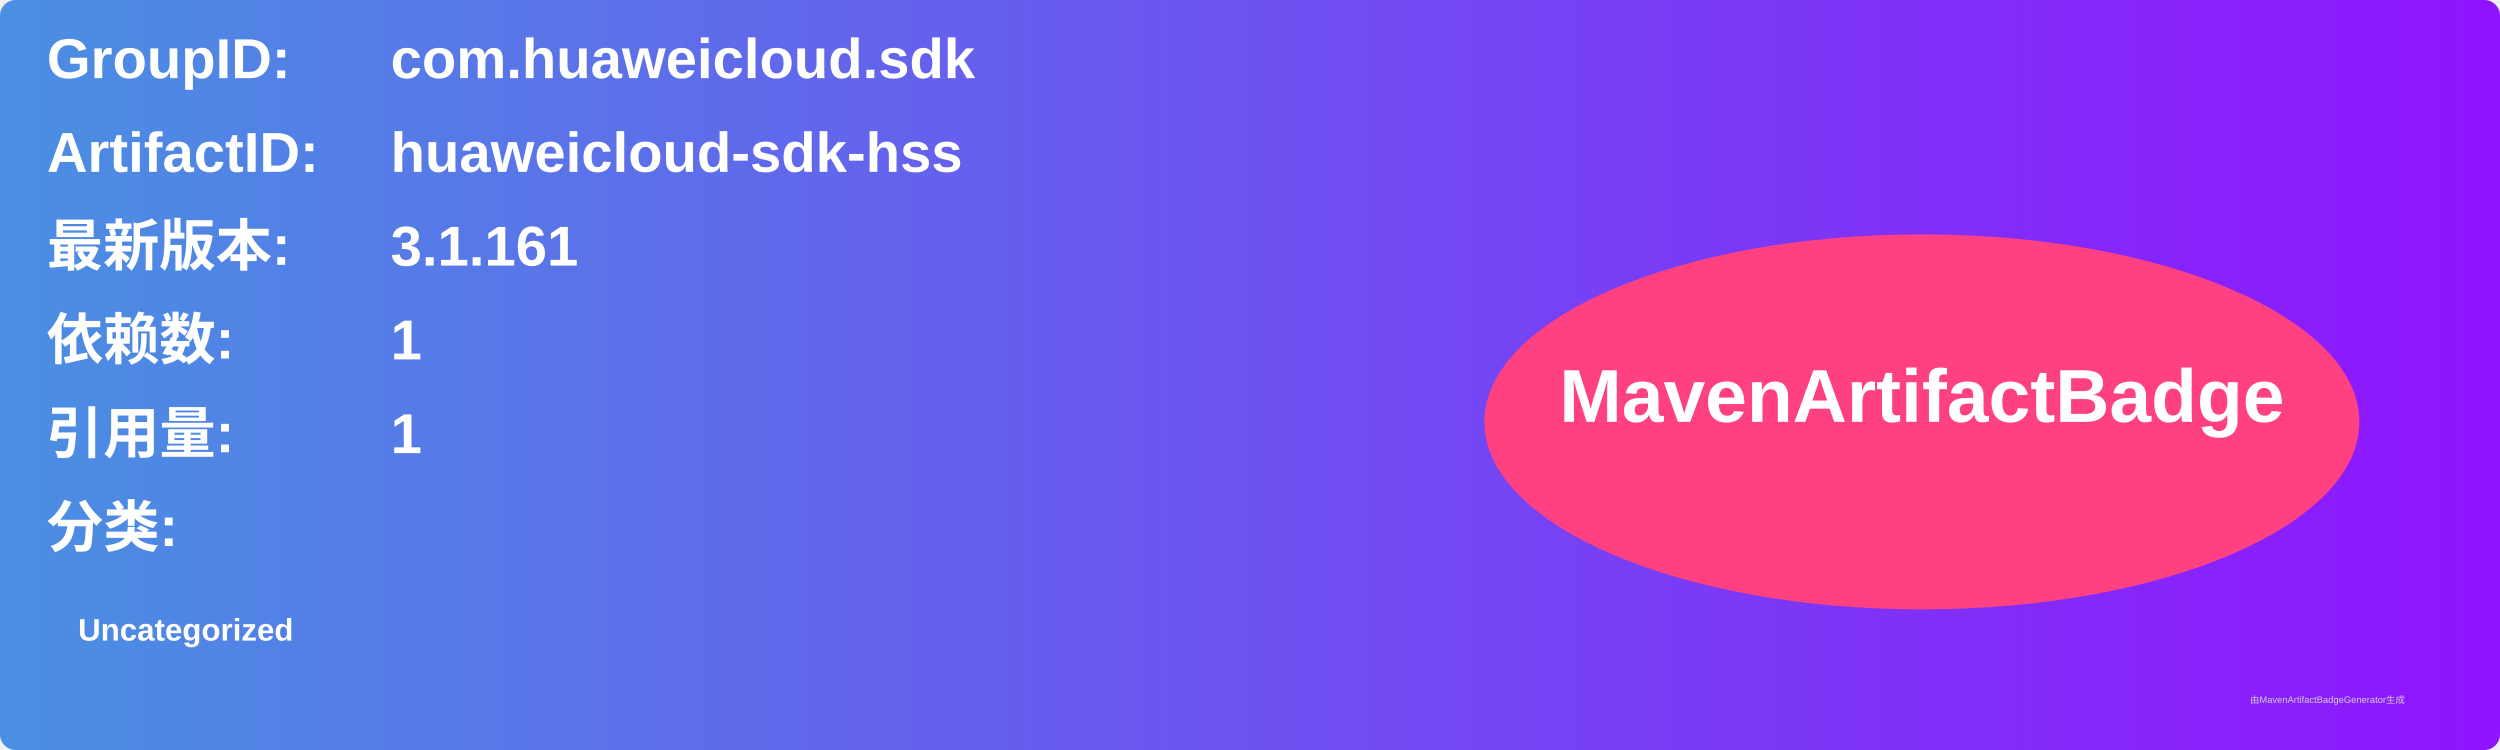
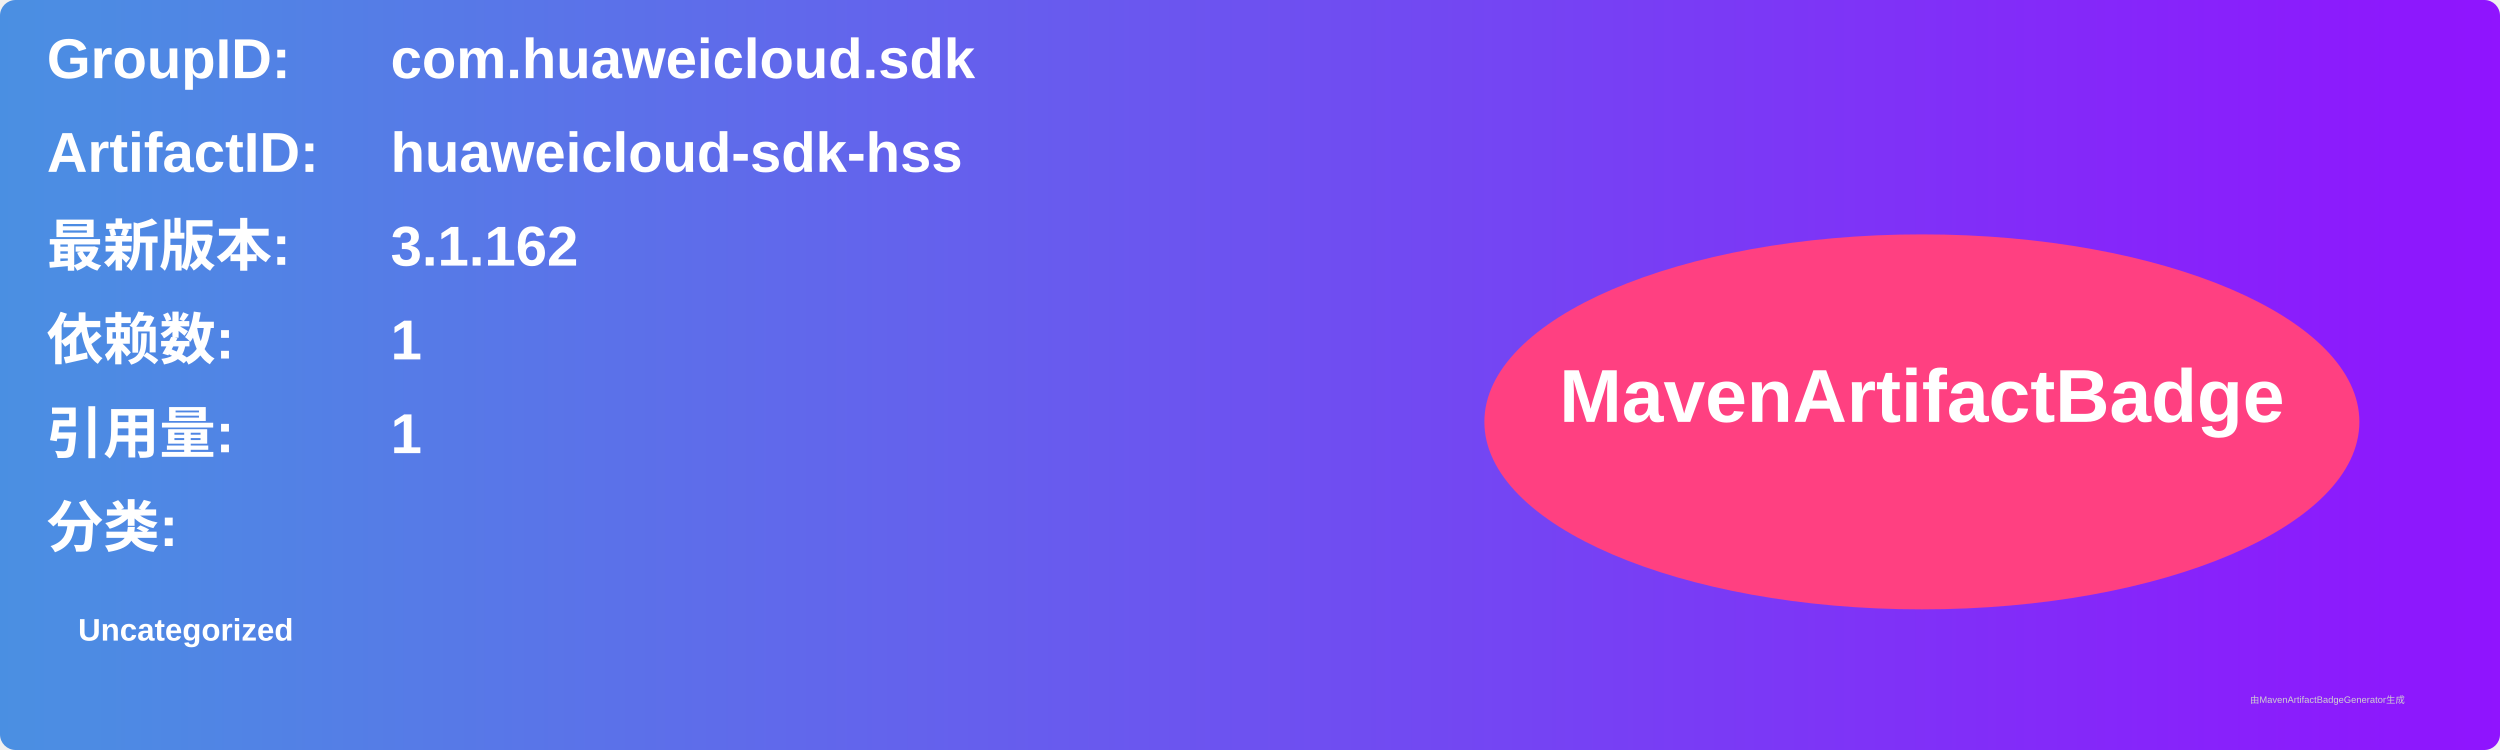
<svg xmlns="http://www.w3.org/2000/svg" width="800" height="240" viewBox="0 0 800 240">
  <linearGradient id="grad" x1="0%" y1="0%" x2="100%" y2="0%">
    <stop offset="0%" stop-color="#4a90e2" />
    <stop offset="100%" stop-color="#9013fe" />
  </linearGradient>
  <rect width="100%" height="100%" rx="5" ry="5" fill="url(#grad)" />
  <g transform="translate(15, 15)">
    <text x="0" y="10" font-family="Arial" font-size="18" fill="white" font-weight="bold" width="260">GroupID:</text>
    <text x="110" y="10" font-family="Arial" font-size="18" fill="white" font-weight="bold" width="460">com.huaweicloud.sdk</text>
    <text x="0" y="40" font-family="Arial" font-size="18" fill="white" font-weight="bold" width="260">ArtifactID:</text>
    <text x="110" y="40" font-family="Arial" font-size="18" fill="white" font-weight="bold" width="460">huaweicloud-sdk-hss</text>
    <text x="0" y="70" font-family="Arial" font-size="18" fill="white" font-weight="bold">最新版本:</text>
    <text x="110" y="70" font-family="Arial" font-size="18" fill="white" font-weight="bold">
-       <tspan font-weight="bold">3.1.161</tspan>
+       <tspan font-weight="bold">3.1.162</tspan>
    </text>
    <text x="0" y="100" font-family="Arial" font-size="18" fill="white" font-weight="bold">依赖数: </text>
    <text x="110" y="100" font-family="Arial" font-size="18" fill="white">
      <tspan font-weight="bold">1</tspan>
    </text>
    <text x="0" y="130" font-family="Arial" font-size="18" fill="white" font-weight="bold">引用量: </text>
    <text x="110" y="130" font-family="Arial" font-size="18" fill="white">
      <tspan font-weight="bold">1</tspan>
    </text>
    <text x="0" y="160" font-family="Arial" font-size="18" fill="white" font-weight="bold">分类:</text>
    <text x="10" y="190" font-family="Arial" font-size="10" fill="white">
      <tspan font-weight="bold">Uncategorized</tspan>
    </text>
    <ellipse cx="600" cy="120" rx="140" ry="60" fill="#ff4081" />
    <text x="600" y="120" text-anchor="middle" font-family="Arial" font-size="24" fill="white" font-weight="bold">MavenArtifactBadge</text>
  </g>
  <text x="720" y="225" font-family="Arial" font-size="3" fill="#d0d0d0">由MavenArtifactBadgeGenerator生成</text>
</svg>
